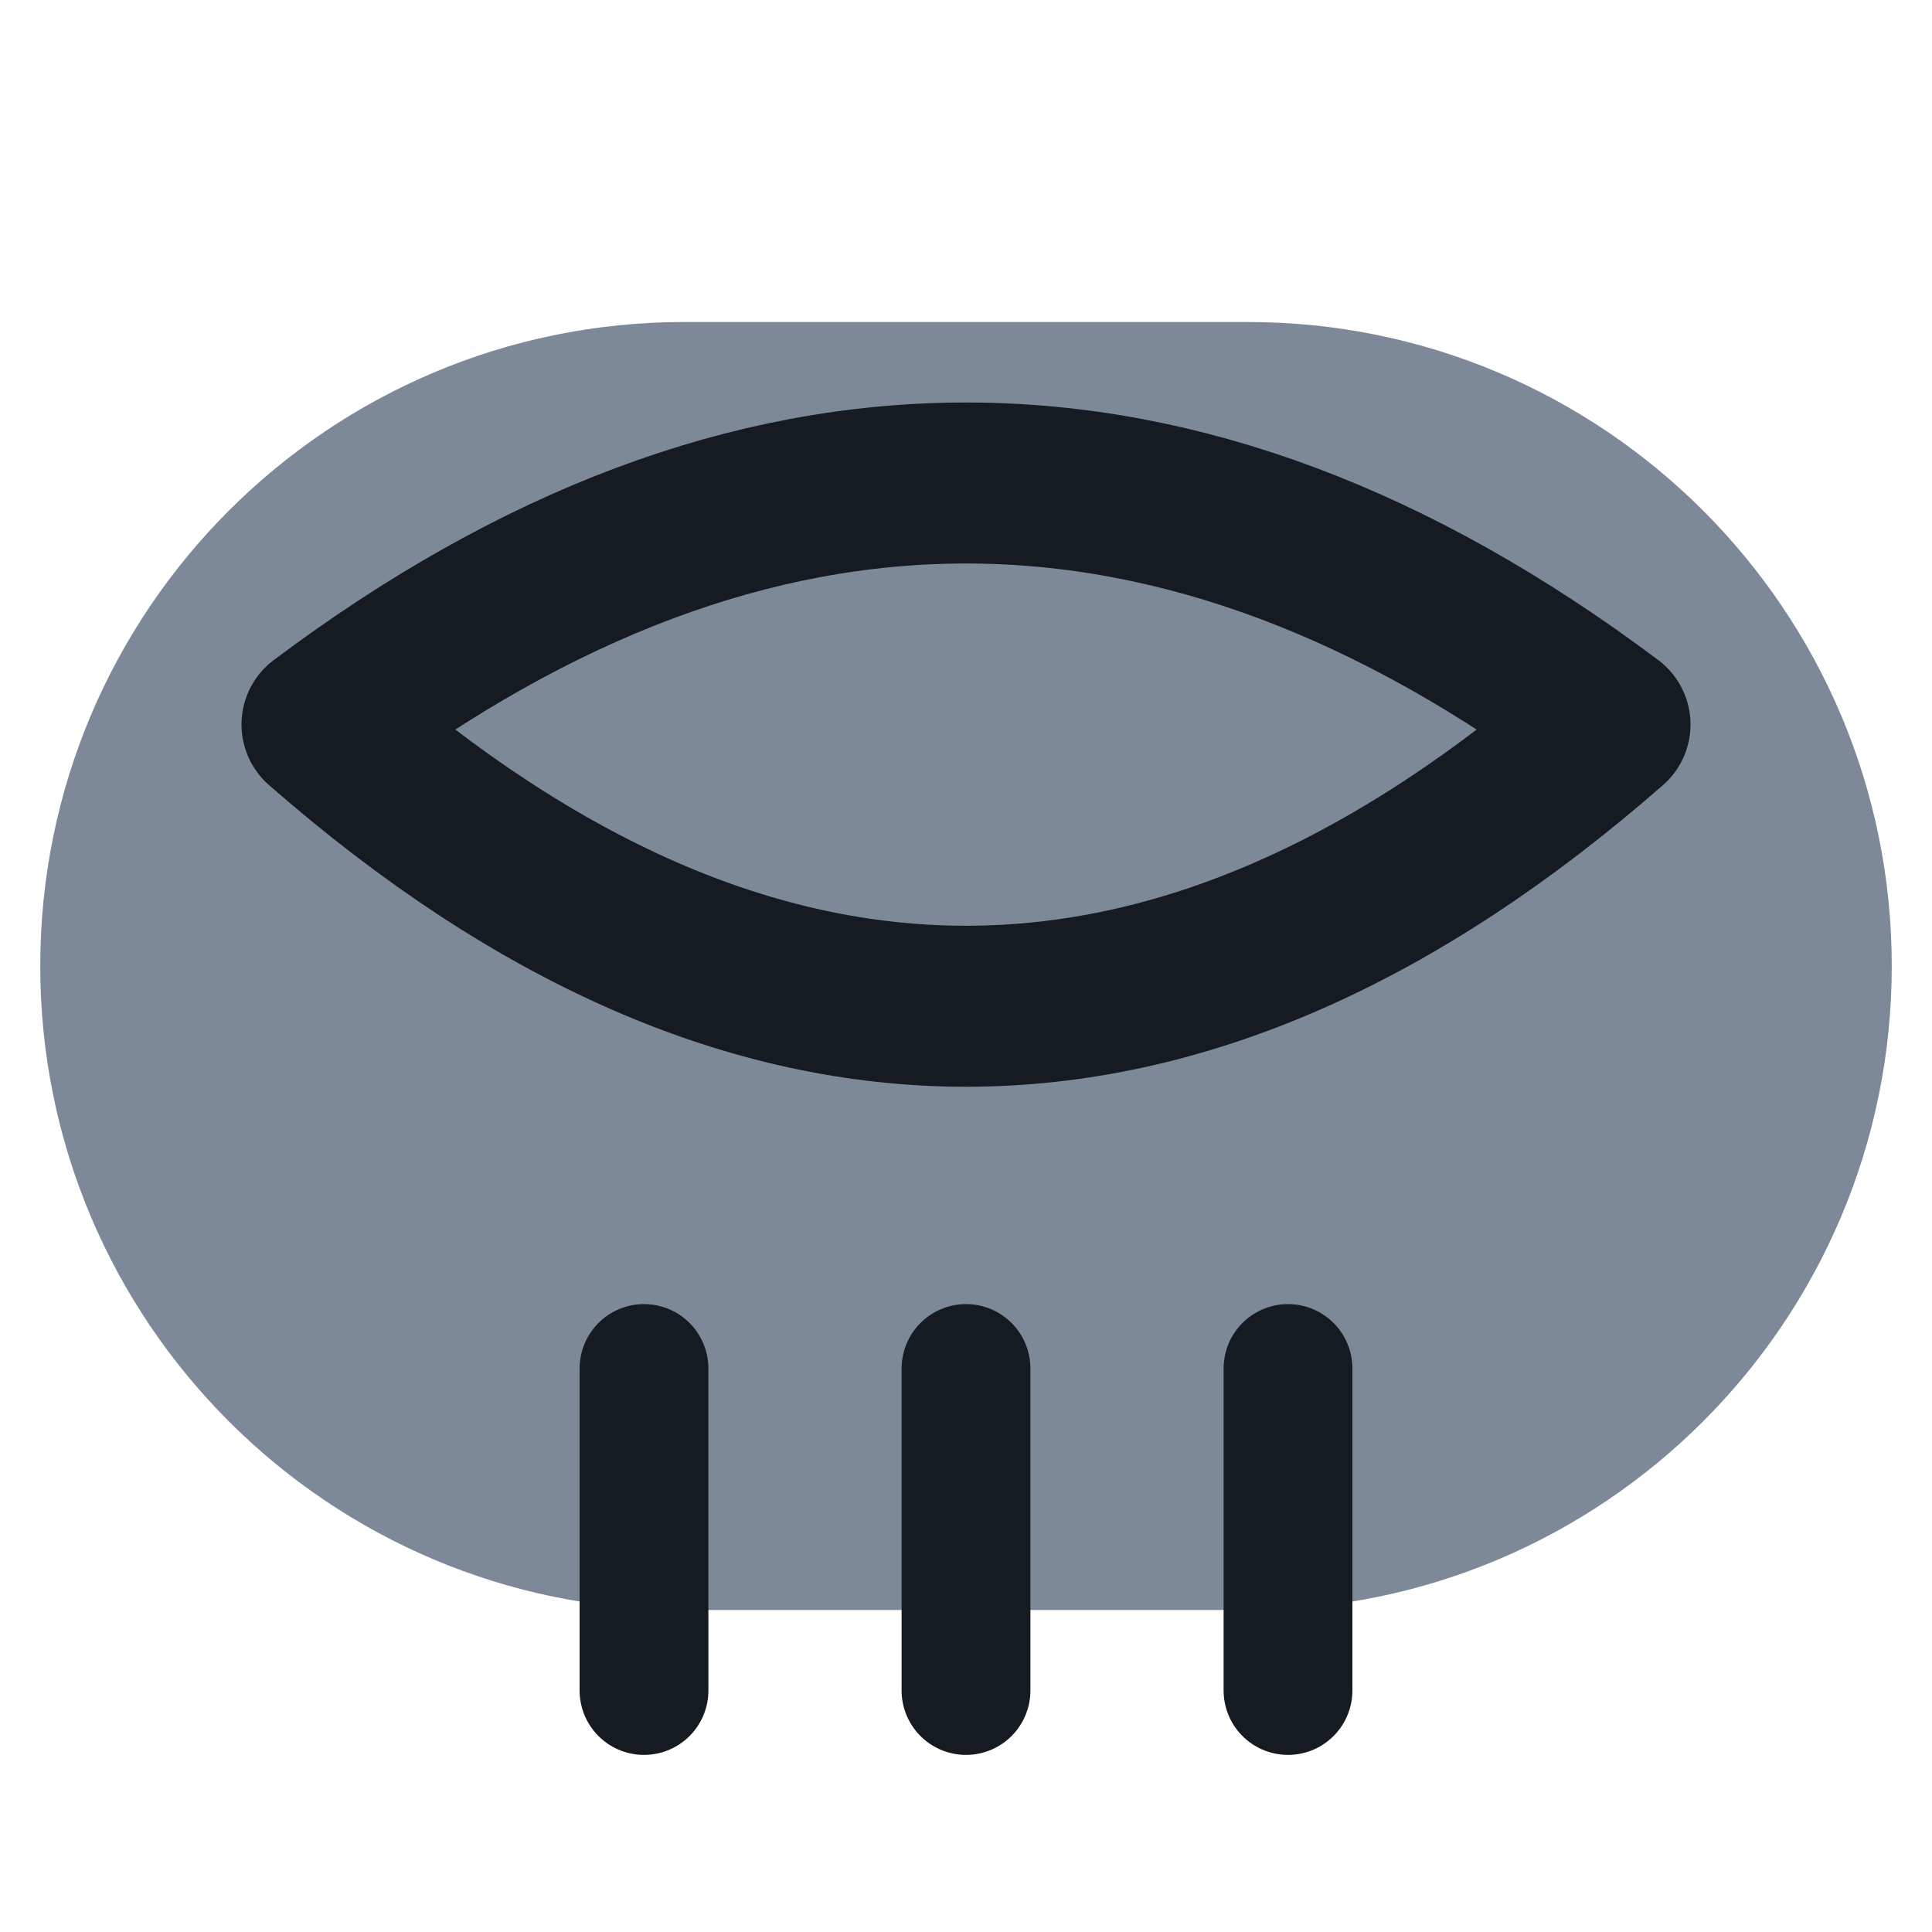
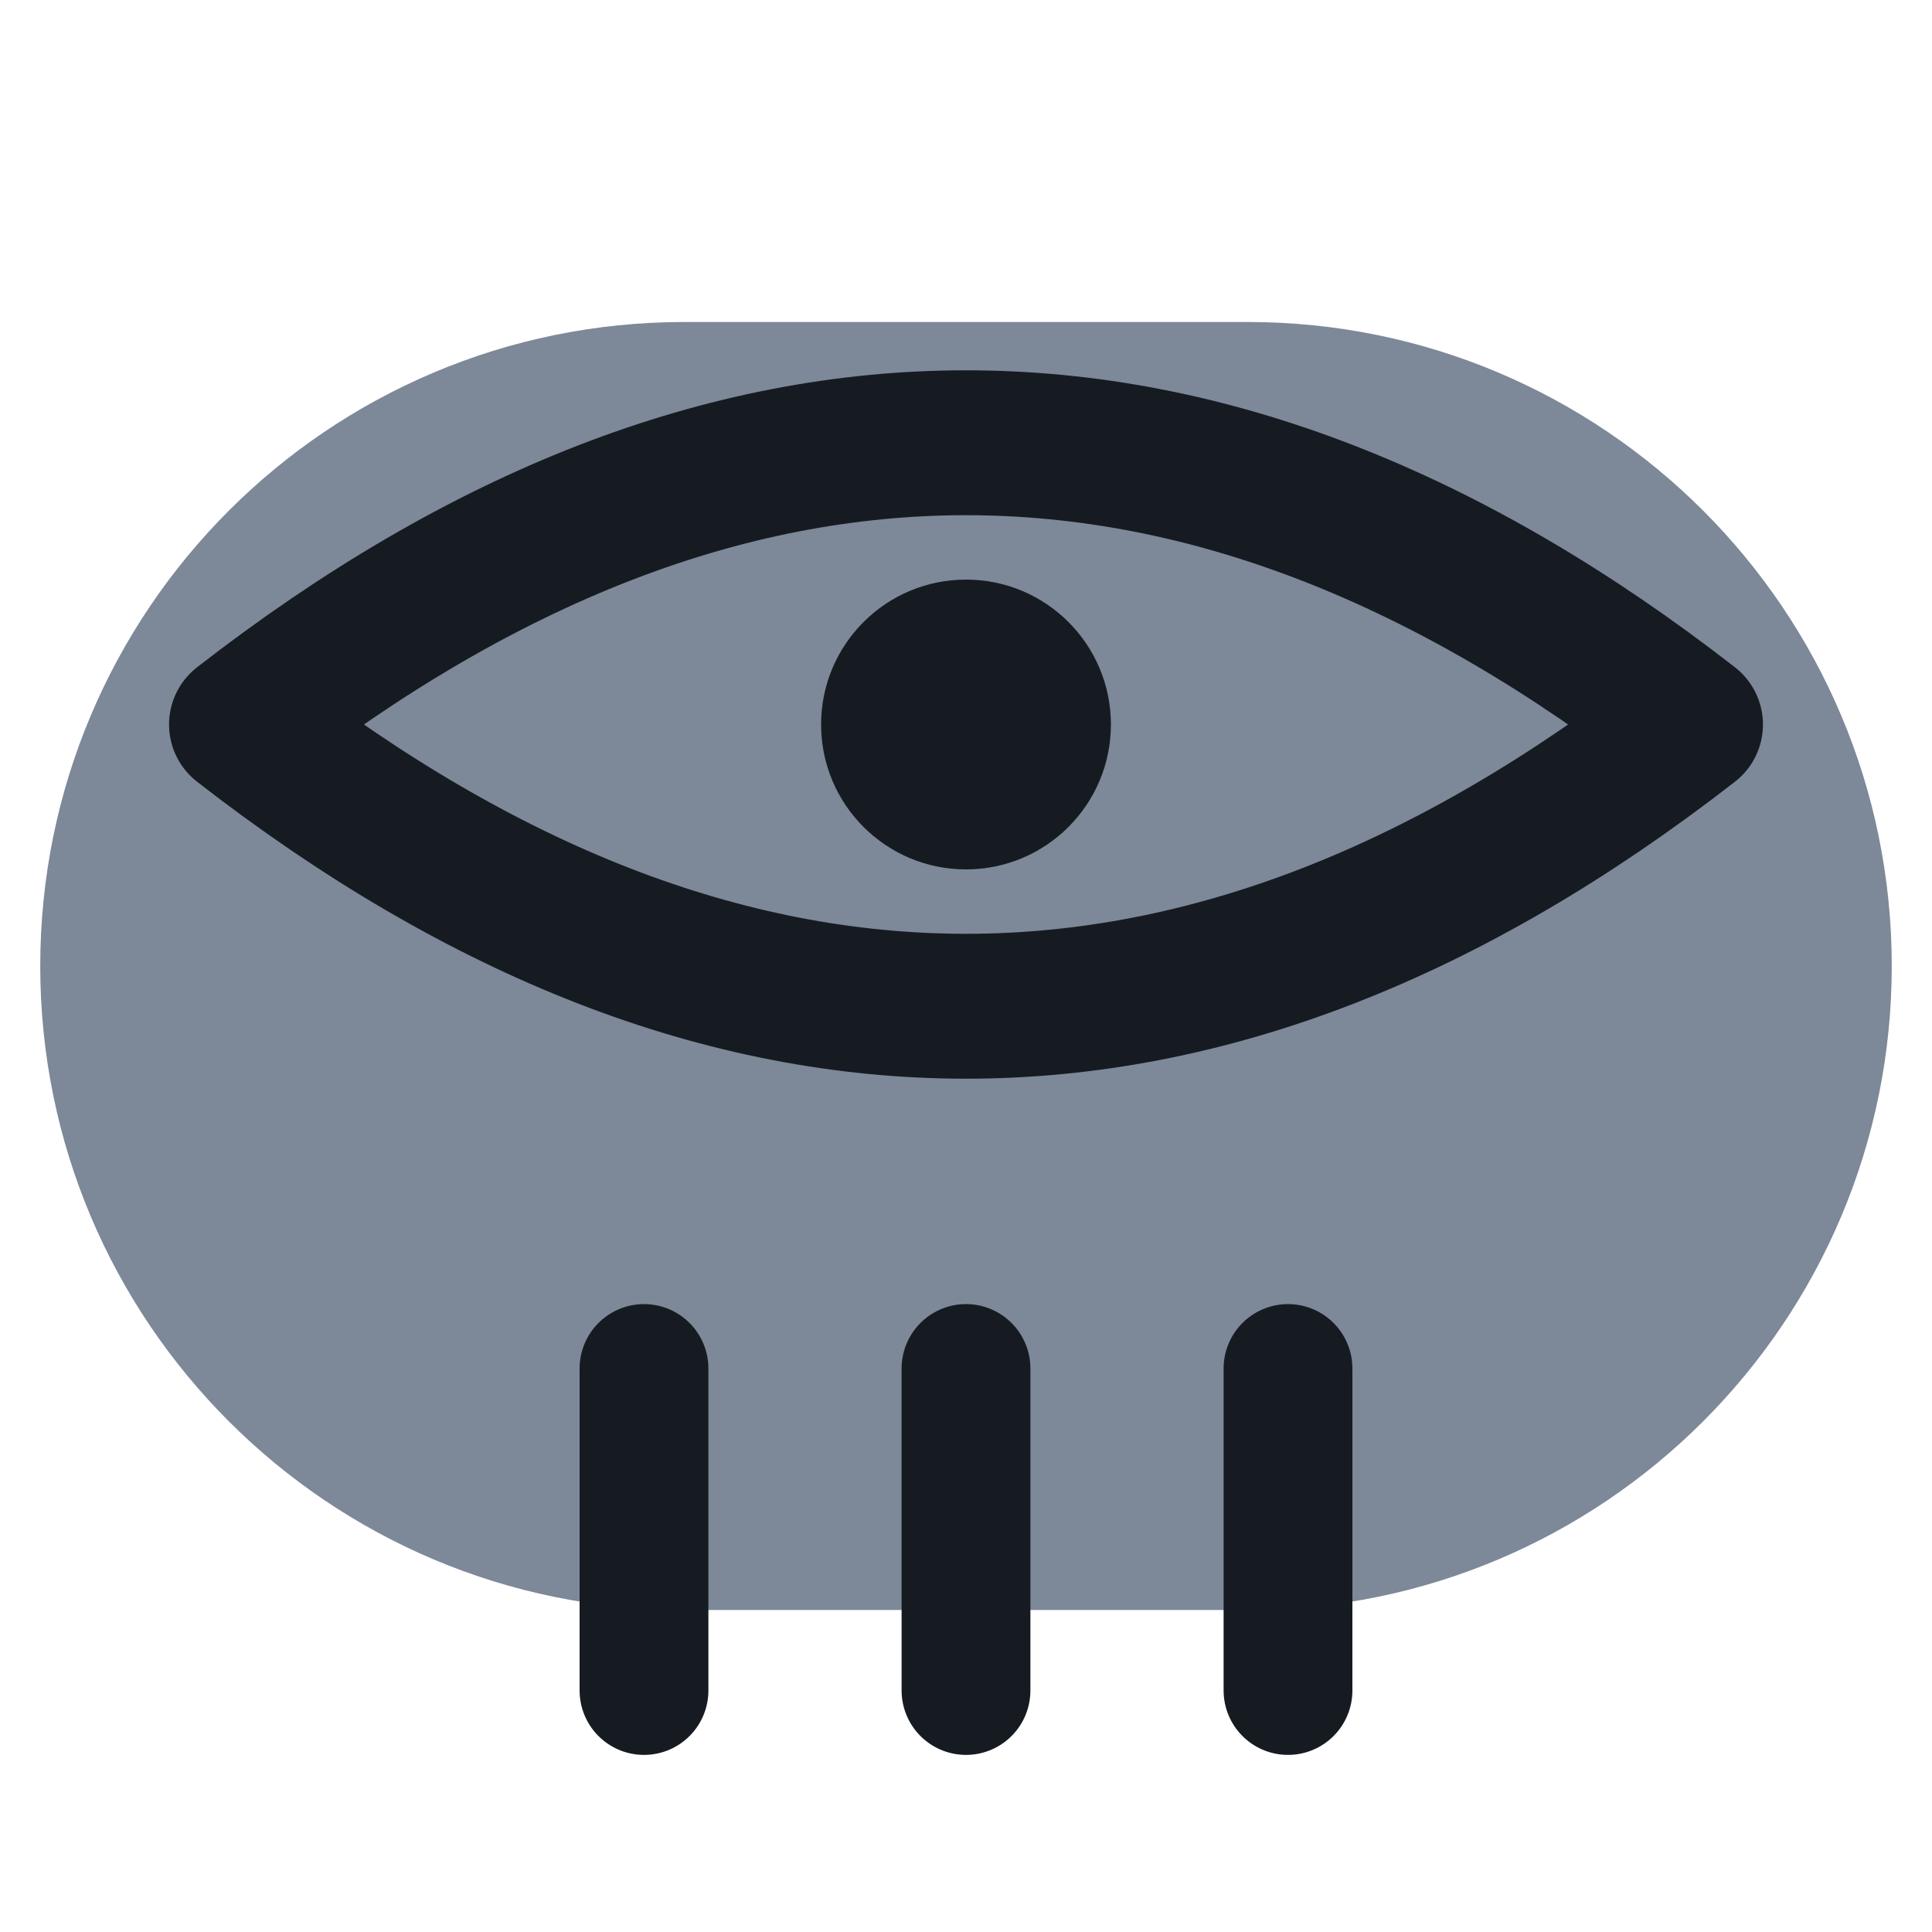
<svg xmlns="http://www.w3.org/2000/svg" viewBox="0 0 24 24" width="24" height="24">
  <rect x="0.5" y="4" width="23" height="16" rx="8" fill="#7d8899" />
-   <path d="M4 9q8-6 16 0q-8 7-16 0z" fill="none" stroke="#161b22" stroke-width="2" stroke-linecap="round" stroke-linejoin="round" />
+   <path d="M3 9q9-7 18 0q-9 7-18 0z" fill="none" stroke="#161b22" stroke-width="1.8" stroke-linecap="round" stroke-linejoin="round" />
+   <circle cx="12" cy="9" r="1.8" fill="#161b22" />
  <path d="M8 17v4M12 17v4M16 17v4" fill="none" stroke="#161b22" stroke-width="1.6" stroke-linecap="round" stroke-linejoin="round" />
</svg>
